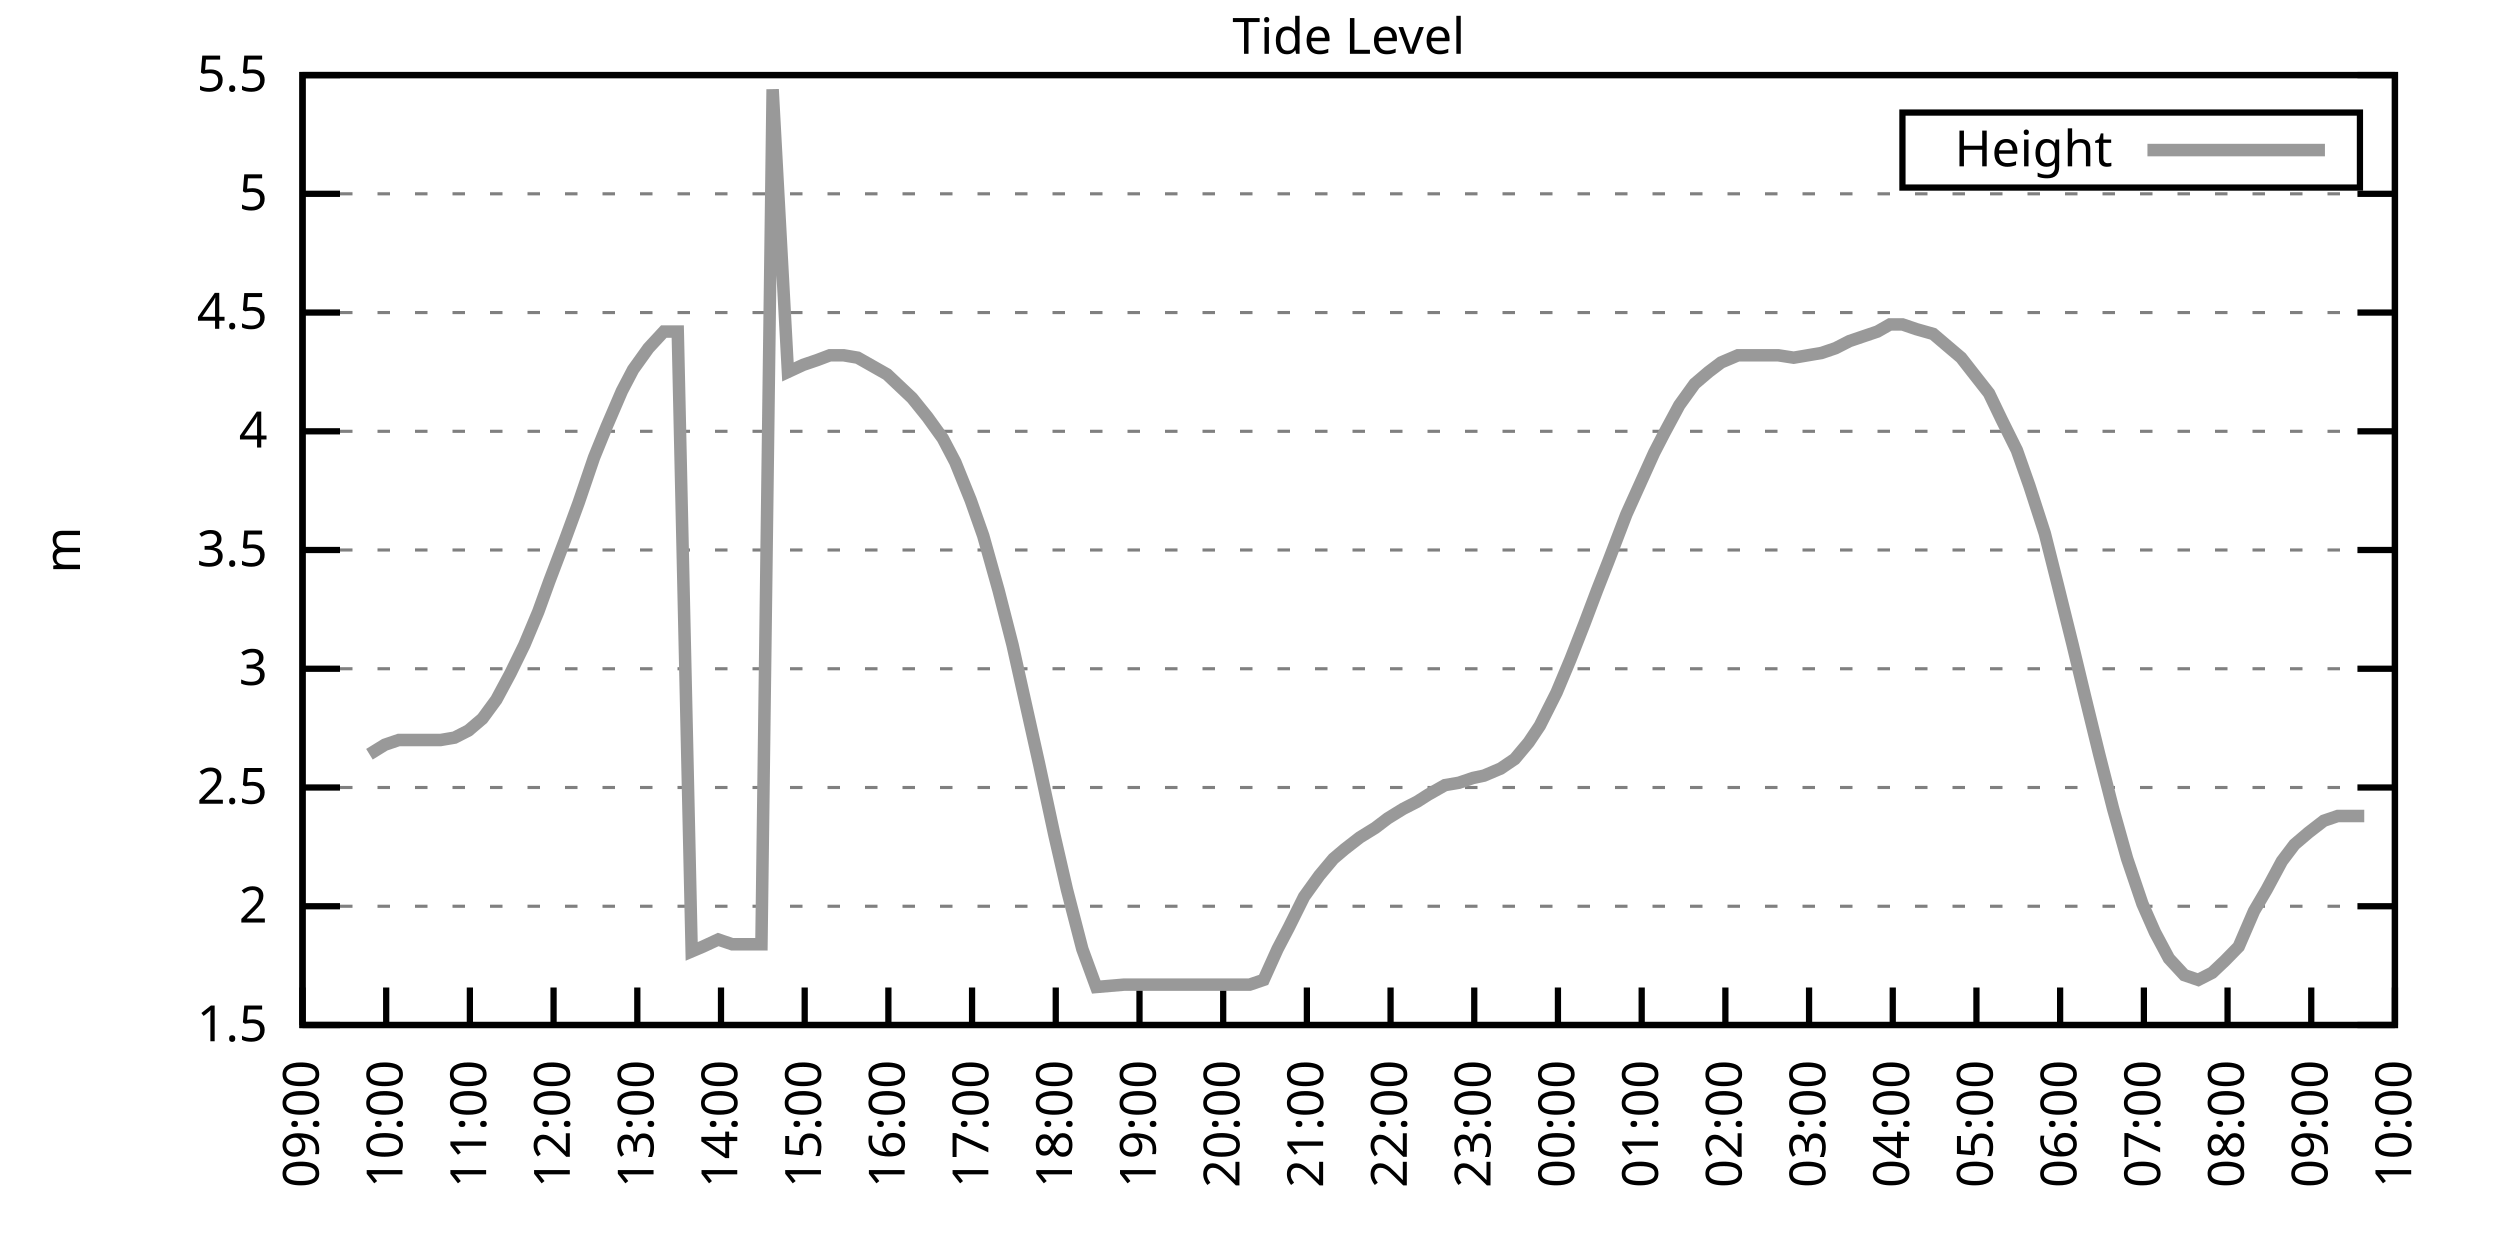
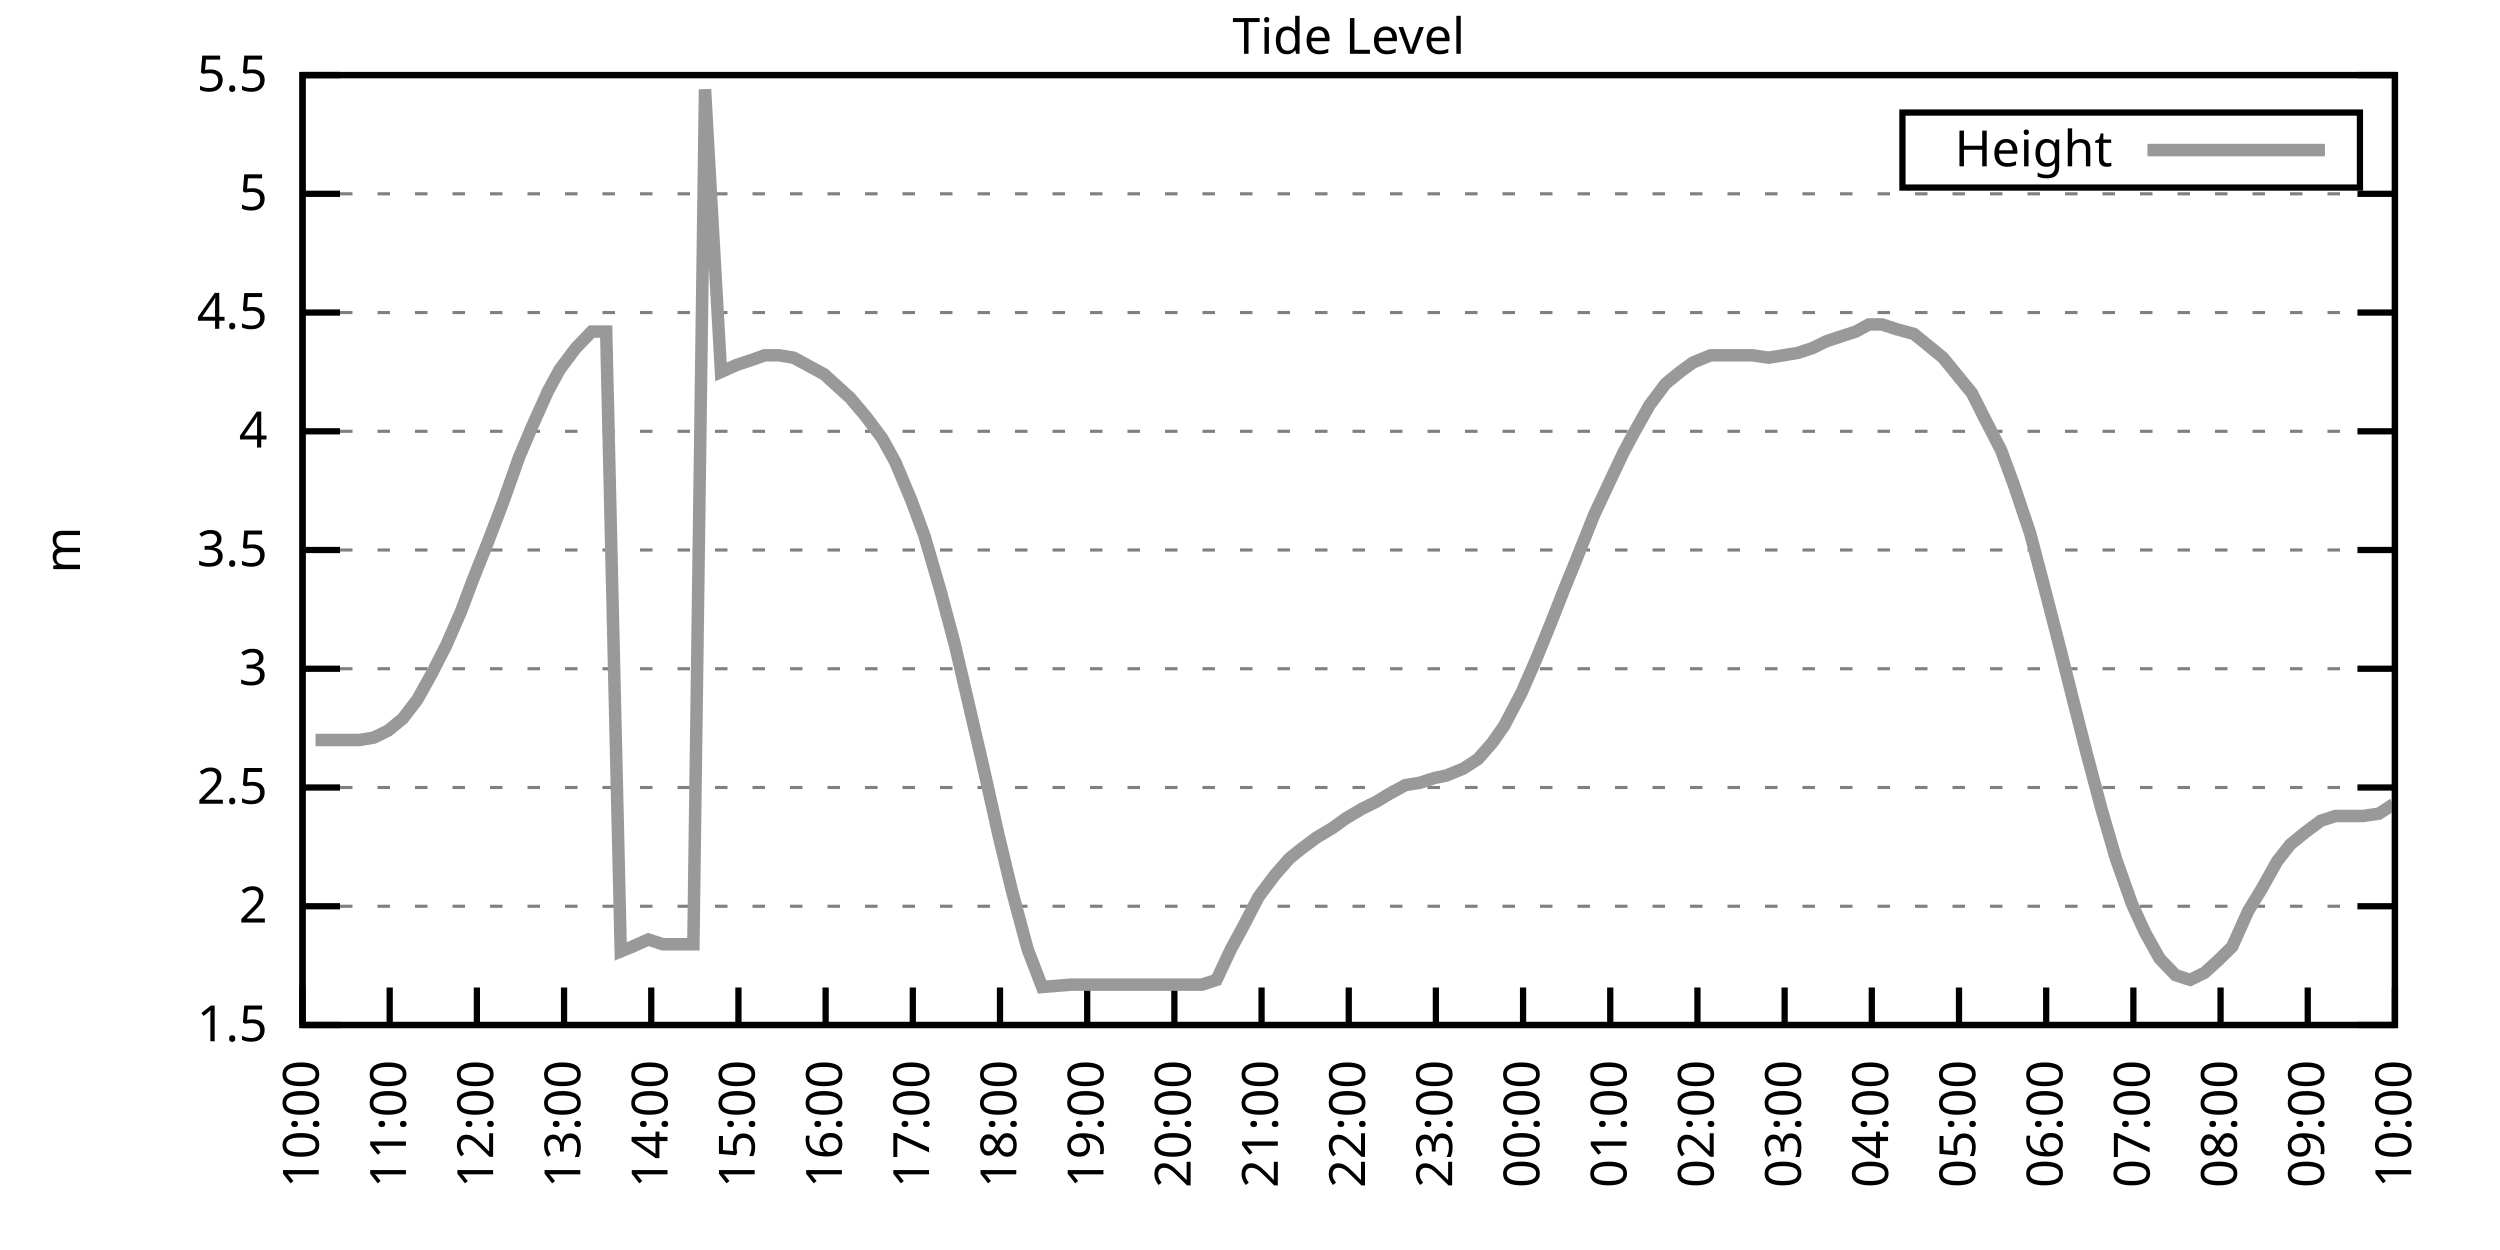
<svg xmlns="http://www.w3.org/2000/svg" xmlns:xlink="http://www.w3.org/1999/xlink" width="400" height="200" viewBox="0 0 400 200">
  <g id="gnuplot_canvas">
    <rect x="0" y="0" width="400" height="200" fill="none" />
    <defs>
      <circle id="gpDot" r="0.5" stroke-width="0.5" stroke="currentColor" />
      <path id="gpPt0" stroke-width="0.333" stroke="currentColor" d="M-1,0 h2 M0,-1 v2" />
      <path id="gpPt1" stroke-width="0.333" stroke="currentColor" d="M-1,-1 L1,1 M1,-1 L-1,1" />
      <path id="gpPt2" stroke-width="0.333" stroke="currentColor" d="M-1,0 L1,0 M0,-1 L0,1 M-1,-1 L1,1 M-1,1 L1,-1" />
      <rect id="gpPt3" stroke-width="0.333" stroke="currentColor" x="-1" y="-1" width="2" height="2" />
      <rect id="gpPt4" stroke-width="0.333" stroke="currentColor" fill="currentColor" x="-1" y="-1" width="2" height="2" />
      <circle id="gpPt5" stroke-width="0.333" stroke="currentColor" cx="0" cy="0" r="1" />
      <use xlink:href="#gpPt5" id="gpPt6" fill="currentColor" stroke="none" />
      <path id="gpPt7" stroke-width="0.333" stroke="currentColor" d="M0,-1.33 L-1.33,0.67 L1.33,0.67 z" />
      <use xlink:href="#gpPt7" id="gpPt8" fill="currentColor" stroke="none" />
      <use xlink:href="#gpPt7" id="gpPt9" stroke="currentColor" transform="rotate(180)" />
      <use xlink:href="#gpPt9" id="gpPt10" fill="currentColor" stroke="none" />
      <use xlink:href="#gpPt3" id="gpPt11" stroke="currentColor" transform="rotate(45)" />
      <use xlink:href="#gpPt11" id="gpPt12" fill="currentColor" stroke="none" />
      <path id="gpPt13" stroke-width="0.333" stroke="currentColor" d="M0,1.330 L1.265,0.411 L0.782,-1.067 L-0.782,-1.076 L-1.265,0.411 z" />
      <use xlink:href="#gpPt13" id="gpPt14" fill="currentColor" stroke="none" />
      <filter id="textbox" filterUnits="objectBoundingBox" x="0" y="0" height="1" width="1">
        <feFlood flood-color="white" flood-opacity="1" result="bgnd" />
        <feComposite in="SourceGraphic" in2="bgnd" operator="atop" />
      </filter>
      <filter id="greybox" filterUnits="objectBoundingBox" x="0" y="0" height="1" width="1">
        <feFlood flood-color="lightgrey" flood-opacity="1" result="grey" />
        <feComposite in="SourceGraphic" in2="grey" operator="atop" />
      </filter>
    </defs>
    <g fill="none" color="white" stroke="currentColor" stroke-width="1.00" stroke-linecap="butt" stroke-linejoin="miter">
</g>
    <g fill="none" color="black" stroke="currentColor" stroke-width="1.00" stroke-linecap="butt" stroke-linejoin="miter">
      <g stroke="none" shape-rendering="crispEdges">
        <polygon fill="rgb(255, 255, 255)" points="48.40,164.00 383.18,164.00 383.18,12.02 48.40,12.02 " />
      </g>
    </g>
    <g fill="none" color="black" stroke="currentColor" stroke-width="1.00" stroke-linecap="butt" stroke-linejoin="miter">
</g>
    <g fill="none" color="black" stroke="black" stroke-width="0.50" stroke-linecap="butt" stroke-linejoin="miter">
</g>
    <g fill="none" color="gray" stroke="currentColor" stroke-width="0.50" stroke-linecap="butt" stroke-linejoin="miter">
      <path stroke="gray" stroke-dasharray="2,4" class="gridline" d="M48.40,164.00 L383.19,164.00  " />
    </g>
    <g fill="none" color="gray" stroke="gray" stroke-width="1.00" stroke-linecap="butt" stroke-linejoin="miter">
</g>
    <g fill="none" color="black" stroke="currentColor" stroke-width="1.00" stroke-linecap="butt" stroke-linejoin="miter">
      <path stroke="black" d="M48.40,164.00 L54.40,164.00 M383.19,164.00 L377.19,164.00  " />
      <g transform="translate(42.80,166.60)" stroke="none" fill="black" font-family="Sans" font-size="8.00" text-anchor="end">
        <text>
          <tspan font-family="Sans"> 1.5</tspan>
        </text>
      </g>
    </g>
    <g fill="none" color="black" stroke="currentColor" stroke-width="1.00" stroke-linecap="butt" stroke-linejoin="miter">
</g>
    <g fill="none" color="black" stroke="black" stroke-width="0.50" stroke-linecap="butt" stroke-linejoin="miter">
</g>
    <g fill="none" color="gray" stroke="currentColor" stroke-width="0.50" stroke-linecap="butt" stroke-linejoin="miter">
      <path stroke="gray" stroke-dasharray="2,4" class="gridline" d="M48.40,145.00 L383.19,145.00  " />
    </g>
    <g fill="none" color="gray" stroke="gray" stroke-width="1.00" stroke-linecap="butt" stroke-linejoin="miter">
</g>
    <g fill="none" color="black" stroke="currentColor" stroke-width="1.00" stroke-linecap="butt" stroke-linejoin="miter">
      <path stroke="black" d="M48.40,145.00 L54.40,145.00 M383.19,145.00 L377.19,145.00  " />
      <g transform="translate(42.80,147.60)" stroke="none" fill="black" font-family="Sans" font-size="8.00" text-anchor="end">
        <text>
          <tspan font-family="Sans"> 2</tspan>
        </text>
      </g>
    </g>
    <g fill="none" color="black" stroke="currentColor" stroke-width="1.00" stroke-linecap="butt" stroke-linejoin="miter">
</g>
    <g fill="none" color="black" stroke="black" stroke-width="0.50" stroke-linecap="butt" stroke-linejoin="miter">
</g>
    <g fill="none" color="gray" stroke="currentColor" stroke-width="0.50" stroke-linecap="butt" stroke-linejoin="miter">
      <path stroke="gray" stroke-dasharray="2,4" class="gridline" d="M48.40,126.00 L383.19,126.00  " />
    </g>
    <g fill="none" color="gray" stroke="gray" stroke-width="1.00" stroke-linecap="butt" stroke-linejoin="miter">
</g>
    <g fill="none" color="black" stroke="currentColor" stroke-width="1.00" stroke-linecap="butt" stroke-linejoin="miter">
      <path stroke="black" d="M48.40,126.00 L54.40,126.00 M383.19,126.00 L377.19,126.00  " />
      <g transform="translate(42.80,128.60)" stroke="none" fill="black" font-family="Sans" font-size="8.00" text-anchor="end">
        <text>
          <tspan font-family="Sans"> 2.5</tspan>
        </text>
      </g>
    </g>
    <g fill="none" color="black" stroke="currentColor" stroke-width="1.00" stroke-linecap="butt" stroke-linejoin="miter">
</g>
    <g fill="none" color="black" stroke="black" stroke-width="0.50" stroke-linecap="butt" stroke-linejoin="miter">
</g>
    <g fill="none" color="gray" stroke="currentColor" stroke-width="0.50" stroke-linecap="butt" stroke-linejoin="miter">
      <path stroke="gray" stroke-dasharray="2,4" class="gridline" d="M48.40,107.00 L383.19,107.00  " />
    </g>
    <g fill="none" color="gray" stroke="gray" stroke-width="1.00" stroke-linecap="butt" stroke-linejoin="miter">
</g>
    <g fill="none" color="black" stroke="currentColor" stroke-width="1.00" stroke-linecap="butt" stroke-linejoin="miter">
      <path stroke="black" d="M48.40,107.00 L54.40,107.00 M383.19,107.00 L377.19,107.00  " />
      <g transform="translate(42.80,109.60)" stroke="none" fill="black" font-family="Sans" font-size="8.00" text-anchor="end">
        <text>
          <tspan font-family="Sans"> 3</tspan>
        </text>
      </g>
    </g>
    <g fill="none" color="black" stroke="currentColor" stroke-width="1.00" stroke-linecap="butt" stroke-linejoin="miter">
</g>
    <g fill="none" color="black" stroke="black" stroke-width="0.50" stroke-linecap="butt" stroke-linejoin="miter">
</g>
    <g fill="none" color="gray" stroke="currentColor" stroke-width="0.50" stroke-linecap="butt" stroke-linejoin="miter">
      <path stroke="gray" stroke-dasharray="2,4" class="gridline" d="M48.40,88.00 L383.19,88.00  " />
    </g>
    <g fill="none" color="gray" stroke="gray" stroke-width="1.00" stroke-linecap="butt" stroke-linejoin="miter">
</g>
    <g fill="none" color="black" stroke="currentColor" stroke-width="1.00" stroke-linecap="butt" stroke-linejoin="miter">
      <path stroke="black" d="M48.40,88.00 L54.40,88.00 M383.19,88.00 L377.19,88.00  " />
      <g transform="translate(42.80,90.60)" stroke="none" fill="black" font-family="Sans" font-size="8.00" text-anchor="end">
        <text>
          <tspan font-family="Sans"> 3.5</tspan>
        </text>
      </g>
    </g>
    <g fill="none" color="black" stroke="currentColor" stroke-width="1.00" stroke-linecap="butt" stroke-linejoin="miter">
</g>
    <g fill="none" color="black" stroke="black" stroke-width="0.50" stroke-linecap="butt" stroke-linejoin="miter">
</g>
    <g fill="none" color="gray" stroke="currentColor" stroke-width="0.50" stroke-linecap="butt" stroke-linejoin="miter">
      <path stroke="gray" stroke-dasharray="2,4" class="gridline" d="M48.40,69.01 L383.19,69.01  " />
    </g>
    <g fill="none" color="gray" stroke="gray" stroke-width="1.00" stroke-linecap="butt" stroke-linejoin="miter">
</g>
    <g fill="none" color="black" stroke="currentColor" stroke-width="1.00" stroke-linecap="butt" stroke-linejoin="miter">
      <path stroke="black" d="M48.40,69.01 L54.40,69.01 M383.19,69.01 L377.19,69.01  " />
      <g transform="translate(42.80,71.61)" stroke="none" fill="black" font-family="Sans" font-size="8.00" text-anchor="end">
        <text>
          <tspan font-family="Sans"> 4</tspan>
        </text>
      </g>
    </g>
    <g fill="none" color="black" stroke="currentColor" stroke-width="1.00" stroke-linecap="butt" stroke-linejoin="miter">
</g>
    <g fill="none" color="black" stroke="black" stroke-width="0.50" stroke-linecap="butt" stroke-linejoin="miter">
</g>
    <g fill="none" color="gray" stroke="currentColor" stroke-width="0.50" stroke-linecap="butt" stroke-linejoin="miter">
      <path stroke="gray" stroke-dasharray="2,4" class="gridline" d="M48.40,50.01 L383.19,50.01  " />
    </g>
    <g fill="none" color="gray" stroke="gray" stroke-width="1.00" stroke-linecap="butt" stroke-linejoin="miter">
</g>
    <g fill="none" color="black" stroke="currentColor" stroke-width="1.00" stroke-linecap="butt" stroke-linejoin="miter">
      <path stroke="black" d="M48.40,50.01 L54.40,50.01 M383.19,50.01 L377.19,50.01  " />
      <g transform="translate(42.80,52.61)" stroke="none" fill="black" font-family="Sans" font-size="8.00" text-anchor="end">
        <text>
          <tspan font-family="Sans"> 4.5</tspan>
        </text>
      </g>
    </g>
    <g fill="none" color="black" stroke="currentColor" stroke-width="1.00" stroke-linecap="butt" stroke-linejoin="miter">
</g>
    <g fill="none" color="black" stroke="black" stroke-width="0.50" stroke-linecap="butt" stroke-linejoin="miter">
</g>
    <g fill="none" color="gray" stroke="currentColor" stroke-width="0.50" stroke-linecap="butt" stroke-linejoin="miter">
      <path stroke="gray" stroke-dasharray="2,4" class="gridline" d="M48.40,31.01 L383.19,31.01  " />
    </g>
    <g fill="none" color="gray" stroke="gray" stroke-width="1.00" stroke-linecap="butt" stroke-linejoin="miter">
</g>
    <g fill="none" color="black" stroke="currentColor" stroke-width="1.00" stroke-linecap="butt" stroke-linejoin="miter">
      <path stroke="black" d="M48.40,31.01 L54.40,31.01 M383.19,31.01 L377.19,31.01  " />
      <g transform="translate(42.80,33.61)" stroke="none" fill="black" font-family="Sans" font-size="8.00" text-anchor="end">
        <text>
          <tspan font-family="Sans"> 5</tspan>
        </text>
      </g>
    </g>
    <g fill="none" color="black" stroke="currentColor" stroke-width="1.00" stroke-linecap="butt" stroke-linejoin="miter">
</g>
    <g fill="none" color="black" stroke="black" stroke-width="0.50" stroke-linecap="butt" stroke-linejoin="miter">
</g>
    <g fill="none" color="gray" stroke="currentColor" stroke-width="0.50" stroke-linecap="butt" stroke-linejoin="miter">
      <path stroke="gray" stroke-dasharray="2,4" class="gridline" d="M48.40,12.01 L383.19,12.01  " />
    </g>
    <g fill="none" color="gray" stroke="gray" stroke-width="1.00" stroke-linecap="butt" stroke-linejoin="miter">
</g>
    <g fill="none" color="black" stroke="currentColor" stroke-width="1.00" stroke-linecap="butt" stroke-linejoin="miter">
      <path stroke="black" d="M48.40,12.01 L54.40,12.01 M383.19,12.01 L377.19,12.01  " />
      <g transform="translate(42.80,14.61)" stroke="none" fill="black" font-family="Sans" font-size="8.00" text-anchor="end">
        <text>
          <tspan font-family="Sans"> 5.5</tspan>
        </text>
      </g>
    </g>
    <g fill="none" color="black" stroke="currentColor" stroke-width="1.00" stroke-linecap="butt" stroke-linejoin="miter">
      <path stroke="black" d="M48.40,164.00 L48.40,158.00  " />
      <g transform="translate(51.00,169.60) rotate(270.00)" stroke="none" fill="black" font-family="Sans" font-size="8.00" text-anchor="end">
        <text>
-           <tspan font-family="Sans">09:00</tspan>
-         </text>
-       </g>
-     </g>
-     <g fill="none" color="black" stroke="currentColor" stroke-width="1.00" stroke-linecap="butt" stroke-linejoin="miter">
-       <path stroke="black" d="M61.79,164.00 L61.79,158.00  " />
-       <g transform="translate(64.39,169.60) rotate(270.00)" stroke="none" fill="black" font-family="Sans" font-size="8.00" text-anchor="end">
-         <text>
          <tspan font-family="Sans">10:00</tspan>
        </text>
      </g>
    </g>
    <g fill="none" color="black" stroke="currentColor" stroke-width="1.00" stroke-linecap="butt" stroke-linejoin="miter">
-       <path stroke="black" d="M75.18,164.00 L75.18,158.00  " />
-       <g transform="translate(77.78,169.60) rotate(270.00)" stroke="none" fill="black" font-family="Sans" font-size="8.00" text-anchor="end">
+       <path stroke="black" d="M62.35,164.00 L62.35,158.00  " />
+       <g transform="translate(64.95,169.60) rotate(270.00)" stroke="none" fill="black" font-family="Sans" font-size="8.00" text-anchor="end">
        <text>
          <tspan font-family="Sans">11:00</tspan>
        </text>
      </g>
    </g>
    <g fill="none" color="black" stroke="currentColor" stroke-width="1.00" stroke-linecap="butt" stroke-linejoin="miter">
-       <path stroke="black" d="M88.57,164.00 L88.57,158.00  " />
-       <g transform="translate(91.17,169.60) rotate(270.00)" stroke="none" fill="black" font-family="Sans" font-size="8.00" text-anchor="end">
+       <path stroke="black" d="M76.30,164.00 L76.30,158.00  " />
+       <g transform="translate(78.90,169.60) rotate(270.00)" stroke="none" fill="black" font-family="Sans" font-size="8.00" text-anchor="end">
        <text>
          <tspan font-family="Sans">12:00</tspan>
        </text>
      </g>
    </g>
    <g fill="none" color="black" stroke="currentColor" stroke-width="1.00" stroke-linecap="butt" stroke-linejoin="miter">
-       <path stroke="black" d="M101.97,164.00 L101.97,158.00  " />
-       <g transform="translate(104.57,169.60) rotate(270.00)" stroke="none" fill="black" font-family="Sans" font-size="8.00" text-anchor="end">
+       <path stroke="black" d="M90.25,164.00 L90.25,158.00  " />
+       <g transform="translate(92.85,169.60) rotate(270.00)" stroke="none" fill="black" font-family="Sans" font-size="8.00" text-anchor="end">
        <text>
          <tspan font-family="Sans">13:00</tspan>
        </text>
      </g>
    </g>
    <g fill="none" color="black" stroke="currentColor" stroke-width="1.00" stroke-linecap="butt" stroke-linejoin="miter">
-       <path stroke="black" d="M115.36,164.00 L115.36,158.00  " />
-       <g transform="translate(117.96,169.60) rotate(270.00)" stroke="none" fill="black" font-family="Sans" font-size="8.00" text-anchor="end">
+       <path stroke="black" d="M104.20,164.00 L104.20,158.00  " />
+       <g transform="translate(106.80,169.60) rotate(270.00)" stroke="none" fill="black" font-family="Sans" font-size="8.00" text-anchor="end">
        <text>
          <tspan font-family="Sans">14:00</tspan>
        </text>
      </g>
    </g>
    <g fill="none" color="black" stroke="currentColor" stroke-width="1.00" stroke-linecap="butt" stroke-linejoin="miter">
-       <path stroke="black" d="M128.75,164.00 L128.75,158.00  " />
-       <g transform="translate(131.35,169.60) rotate(270.00)" stroke="none" fill="black" font-family="Sans" font-size="8.00" text-anchor="end">
+       <path stroke="black" d="M118.15,164.00 L118.15,158.00  " />
+       <g transform="translate(120.75,169.60) rotate(270.00)" stroke="none" fill="black" font-family="Sans" font-size="8.00" text-anchor="end">
        <text>
          <tspan font-family="Sans">15:00</tspan>
        </text>
      </g>
    </g>
    <g fill="none" color="black" stroke="currentColor" stroke-width="1.00" stroke-linecap="butt" stroke-linejoin="miter">
-       <path stroke="black" d="M142.14,164.00 L142.14,158.00  " />
-       <g transform="translate(144.74,169.60) rotate(270.00)" stroke="none" fill="black" font-family="Sans" font-size="8.00" text-anchor="end">
+       <path stroke="black" d="M132.10,164.00 L132.10,158.00  " />
+       <g transform="translate(134.70,169.60) rotate(270.00)" stroke="none" fill="black" font-family="Sans" font-size="8.00" text-anchor="end">
        <text>
          <tspan font-family="Sans">16:00</tspan>
        </text>
      </g>
    </g>
    <g fill="none" color="black" stroke="currentColor" stroke-width="1.00" stroke-linecap="butt" stroke-linejoin="miter">
-       <path stroke="black" d="M155.53,164.00 L155.53,158.00  " />
-       <g transform="translate(158.13,169.60) rotate(270.00)" stroke="none" fill="black" font-family="Sans" font-size="8.00" text-anchor="end">
+       <path stroke="black" d="M146.05,164.00 L146.05,158.00  " />
+       <g transform="translate(148.65,169.60) rotate(270.00)" stroke="none" fill="black" font-family="Sans" font-size="8.00" text-anchor="end">
        <text>
          <tspan font-family="Sans">17:00</tspan>
        </text>
      </g>
    </g>
    <g fill="none" color="black" stroke="currentColor" stroke-width="1.00" stroke-linecap="butt" stroke-linejoin="miter">
-       <path stroke="black" d="M168.92,164.00 L168.92,158.00  " />
-       <g transform="translate(171.52,169.60) rotate(270.00)" stroke="none" fill="black" font-family="Sans" font-size="8.00" text-anchor="end">
+       <path stroke="black" d="M160.00,164.00 L160.00,158.00  " />
+       <g transform="translate(162.60,169.60) rotate(270.00)" stroke="none" fill="black" font-family="Sans" font-size="8.00" text-anchor="end">
        <text>
          <tspan font-family="Sans">18:00</tspan>
        </text>
      </g>
    </g>
    <g fill="none" color="black" stroke="currentColor" stroke-width="1.00" stroke-linecap="butt" stroke-linejoin="miter">
-       <path stroke="black" d="M182.32,164.00 L182.32,158.00  " />
-       <g transform="translate(184.92,169.60) rotate(270.00)" stroke="none" fill="black" font-family="Sans" font-size="8.00" text-anchor="end">
+       <path stroke="black" d="M173.95,164.00 L173.95,158.00  " />
+       <g transform="translate(176.55,169.60) rotate(270.00)" stroke="none" fill="black" font-family="Sans" font-size="8.00" text-anchor="end">
        <text>
          <tspan font-family="Sans">19:00</tspan>
        </text>
      </g>
    </g>
    <g fill="none" color="black" stroke="currentColor" stroke-width="1.00" stroke-linecap="butt" stroke-linejoin="miter">
-       <path stroke="black" d="M195.71,164.00 L195.71,158.00  " />
-       <g transform="translate(198.31,169.60) rotate(270.00)" stroke="none" fill="black" font-family="Sans" font-size="8.00" text-anchor="end">
+       <path stroke="black" d="M187.90,164.00 L187.90,158.00  " />
+       <g transform="translate(190.50,169.60) rotate(270.00)" stroke="none" fill="black" font-family="Sans" font-size="8.00" text-anchor="end">
        <text>
          <tspan font-family="Sans">20:00</tspan>
        </text>
      </g>
    </g>
    <g fill="none" color="black" stroke="currentColor" stroke-width="1.00" stroke-linecap="butt" stroke-linejoin="miter">
-       <path stroke="black" d="M209.10,164.00 L209.10,158.00  " />
-       <g transform="translate(211.70,169.60) rotate(270.00)" stroke="none" fill="black" font-family="Sans" font-size="8.00" text-anchor="end">
+       <path stroke="black" d="M201.85,164.00 L201.85,158.00  " />
+       <g transform="translate(204.45,169.60) rotate(270.00)" stroke="none" fill="black" font-family="Sans" font-size="8.00" text-anchor="end">
        <text>
          <tspan font-family="Sans">21:00</tspan>
        </text>
      </g>
    </g>
    <g fill="none" color="black" stroke="currentColor" stroke-width="1.00" stroke-linecap="butt" stroke-linejoin="miter">
-       <path stroke="black" d="M222.49,164.00 L222.49,158.00  " />
-       <g transform="translate(225.09,169.60) rotate(270.00)" stroke="none" fill="black" font-family="Sans" font-size="8.00" text-anchor="end">
+       <path stroke="black" d="M215.80,164.00 L215.80,158.00  " />
+       <g transform="translate(218.40,169.60) rotate(270.00)" stroke="none" fill="black" font-family="Sans" font-size="8.00" text-anchor="end">
        <text>
          <tspan font-family="Sans">22:00</tspan>
        </text>
      </g>
    </g>
    <g fill="none" color="black" stroke="currentColor" stroke-width="1.00" stroke-linecap="butt" stroke-linejoin="miter">
-       <path stroke="black" d="M235.88,164.00 L235.88,158.00  " />
-       <g transform="translate(238.48,169.60) rotate(270.00)" stroke="none" fill="black" font-family="Sans" font-size="8.00" text-anchor="end">
+       <path stroke="black" d="M229.74,164.00 L229.74,158.00  " />
+       <g transform="translate(232.34,169.60) rotate(270.00)" stroke="none" fill="black" font-family="Sans" font-size="8.00" text-anchor="end">
        <text>
          <tspan font-family="Sans">23:00</tspan>
        </text>
      </g>
    </g>
    <g fill="none" color="black" stroke="currentColor" stroke-width="1.00" stroke-linecap="butt" stroke-linejoin="miter">
-       <path stroke="black" d="M249.27,164.00 L249.27,158.00  " />
-       <g transform="translate(251.87,169.60) rotate(270.00)" stroke="none" fill="black" font-family="Sans" font-size="8.00" text-anchor="end">
+       <path stroke="black" d="M243.69,164.00 L243.69,158.00  " />
+       <g transform="translate(246.29,169.60) rotate(270.00)" stroke="none" fill="black" font-family="Sans" font-size="8.00" text-anchor="end">
        <text>
          <tspan font-family="Sans">00:00</tspan>
        </text>
      </g>
    </g>
    <g fill="none" color="black" stroke="currentColor" stroke-width="1.00" stroke-linecap="butt" stroke-linejoin="miter">
-       <path stroke="black" d="M262.67,164.00 L262.67,158.00  " />
-       <g transform="translate(265.27,169.60) rotate(270.00)" stroke="none" fill="black" font-family="Sans" font-size="8.00" text-anchor="end">
+       <path stroke="black" d="M257.64,164.00 L257.64,158.00  " />
+       <g transform="translate(260.24,169.60) rotate(270.00)" stroke="none" fill="black" font-family="Sans" font-size="8.00" text-anchor="end">
        <text>
          <tspan font-family="Sans">01:00</tspan>
        </text>
      </g>
    </g>
    <g fill="none" color="black" stroke="currentColor" stroke-width="1.00" stroke-linecap="butt" stroke-linejoin="miter">
-       <path stroke="black" d="M276.06,164.00 L276.06,158.00  " />
-       <g transform="translate(278.66,169.60) rotate(270.00)" stroke="none" fill="black" font-family="Sans" font-size="8.00" text-anchor="end">
+       <path stroke="black" d="M271.59,164.00 L271.59,158.00  " />
+       <g transform="translate(274.19,169.60) rotate(270.00)" stroke="none" fill="black" font-family="Sans" font-size="8.00" text-anchor="end">
        <text>
          <tspan font-family="Sans">02:00</tspan>
        </text>
      </g>
    </g>
    <g fill="none" color="black" stroke="currentColor" stroke-width="1.00" stroke-linecap="butt" stroke-linejoin="miter">
-       <path stroke="black" d="M289.45,164.00 L289.45,158.00  " />
-       <g transform="translate(292.05,169.60) rotate(270.00)" stroke="none" fill="black" font-family="Sans" font-size="8.00" text-anchor="end">
+       <path stroke="black" d="M285.54,164.00 L285.54,158.00  " />
+       <g transform="translate(288.14,169.60) rotate(270.00)" stroke="none" fill="black" font-family="Sans" font-size="8.00" text-anchor="end">
        <text>
          <tspan font-family="Sans">03:00</tspan>
        </text>
      </g>
    </g>
    <g fill="none" color="black" stroke="currentColor" stroke-width="1.00" stroke-linecap="butt" stroke-linejoin="miter">
-       <path stroke="black" d="M302.84,164.00 L302.84,158.00  " />
-       <g transform="translate(305.44,169.60) rotate(270.00)" stroke="none" fill="black" font-family="Sans" font-size="8.00" text-anchor="end">
+       <path stroke="black" d="M299.49,164.00 L299.49,158.00  " />
+       <g transform="translate(302.09,169.60) rotate(270.00)" stroke="none" fill="black" font-family="Sans" font-size="8.00" text-anchor="end">
        <text>
          <tspan font-family="Sans">04:00</tspan>
        </text>
      </g>
    </g>
    <g fill="none" color="black" stroke="currentColor" stroke-width="1.00" stroke-linecap="butt" stroke-linejoin="miter">
-       <path stroke="black" d="M316.23,164.00 L316.23,158.00  " />
-       <g transform="translate(318.83,169.60) rotate(270.00)" stroke="none" fill="black" font-family="Sans" font-size="8.00" text-anchor="end">
+       <path stroke="black" d="M313.44,164.00 L313.44,158.00  " />
+       <g transform="translate(316.04,169.60) rotate(270.00)" stroke="none" fill="black" font-family="Sans" font-size="8.00" text-anchor="end">
        <text>
          <tspan font-family="Sans">05:00</tspan>
        </text>
      </g>
    </g>
    <g fill="none" color="black" stroke="currentColor" stroke-width="1.00" stroke-linecap="butt" stroke-linejoin="miter">
-       <path stroke="black" d="M329.62,164.00 L329.62,158.00  " />
-       <g transform="translate(332.22,169.60) rotate(270.00)" stroke="none" fill="black" font-family="Sans" font-size="8.00" text-anchor="end">
+       <path stroke="black" d="M327.39,164.00 L327.39,158.00  " />
+       <g transform="translate(329.99,169.60) rotate(270.00)" stroke="none" fill="black" font-family="Sans" font-size="8.00" text-anchor="end">
        <text>
          <tspan font-family="Sans">06:00</tspan>
        </text>
      </g>
    </g>
    <g fill="none" color="black" stroke="currentColor" stroke-width="1.00" stroke-linecap="butt" stroke-linejoin="miter">
-       <path stroke="black" d="M343.02,164.00 L343.02,158.00  " />
-       <g transform="translate(345.62,169.60) rotate(270.00)" stroke="none" fill="black" font-family="Sans" font-size="8.00" text-anchor="end">
+       <path stroke="black" d="M341.34,164.00 L341.34,158.00  " />
+       <g transform="translate(343.94,169.60) rotate(270.00)" stroke="none" fill="black" font-family="Sans" font-size="8.00" text-anchor="end">
        <text>
          <tspan font-family="Sans">07:00</tspan>
        </text>
      </g>
    </g>
    <g fill="none" color="black" stroke="currentColor" stroke-width="1.00" stroke-linecap="butt" stroke-linejoin="miter">
-       <path stroke="black" d="M356.41,164.00 L356.41,158.00  " />
-       <g transform="translate(359.01,169.60) rotate(270.00)" stroke="none" fill="black" font-family="Sans" font-size="8.00" text-anchor="end">
+       <path stroke="black" d="M355.29,164.00 L355.29,158.00  " />
+       <g transform="translate(357.89,169.60) rotate(270.00)" stroke="none" fill="black" font-family="Sans" font-size="8.00" text-anchor="end">
        <text>
          <tspan font-family="Sans">08:00</tspan>
        </text>
      </g>
    </g>
    <g fill="none" color="black" stroke="currentColor" stroke-width="1.00" stroke-linecap="butt" stroke-linejoin="miter">
-       <path stroke="black" d="M369.80,164.00 L369.80,158.00  " />
-       <g transform="translate(372.40,169.60) rotate(270.00)" stroke="none" fill="black" font-family="Sans" font-size="8.00" text-anchor="end">
+       <path stroke="black" d="M369.24,164.00 L369.24,158.00  " />
+       <g transform="translate(371.84,169.60) rotate(270.00)" stroke="none" fill="black" font-family="Sans" font-size="8.00" text-anchor="end">
        <text>
          <tspan font-family="Sans">09:00</tspan>
        </text>
      </g>
    </g>
    <g fill="none" color="black" stroke="currentColor" stroke-width="1.00" stroke-linecap="butt" stroke-linejoin="miter">
      <path stroke="black" d="M383.19,164.00 L383.19,158.00  " />
      <g transform="translate(385.79,169.60) rotate(270.00)" stroke="none" fill="black" font-family="Sans" font-size="8.00" text-anchor="end">
        <text>
          <tspan font-family="Sans">10:00</tspan>
        </text>
      </g>
    </g>
    <g fill="none" color="black" stroke="currentColor" stroke-width="1.00" stroke-linecap="butt" stroke-linejoin="miter">
</g>
    <g fill="none" color="black" stroke="currentColor" stroke-width="1.00" stroke-linecap="butt" stroke-linejoin="miter">
      <path stroke="black" d="M48.40,12.01 L48.40,164.00 L383.19,164.00 L383.19,12.01 L48.40,12.01 Z  " />
    </g>
    <g fill="none" color="black" stroke="currentColor" stroke-width="1.00" stroke-linecap="butt" stroke-linejoin="miter">
</g>
    <g fill="none" color="black" stroke="currentColor" stroke-width="1.00" stroke-linecap="butt" stroke-linejoin="miter">
      <path stroke="black" d="M304.39,30.01 L304.39,18.01 L377.59,18.01 L377.59,30.01 L304.39,30.01 Z  " />
    </g>
    <g id="Tide_level_plot_1">
      <g fill="none" color="white" stroke="black" stroke-width="2.00" stroke-linecap="butt" stroke-linejoin="miter">
</g>
      <g fill="none" color="black" stroke="currentColor" stroke-width="2.00" stroke-linecap="butt" stroke-linejoin="miter">
        <g transform="translate(337.99,26.61)" stroke="none" fill="black" font-family="Sans" font-size="8.00" text-anchor="end">
          <text>
            <tspan font-family="Sans">Height</tspan>
          </text>
        </g>
      </g>
      <g fill="none" color="black" stroke="currentColor" stroke-width="2.00" stroke-linecap="butt" stroke-linejoin="miter">
-         <path stroke="rgb(153, 153, 153)" d="M343.59,24.01 L371.99,24.01 M59.11,120.68 L61.57,119.16 L63.80,118.40 L66.03,118.40 L67.82,118.40 L70.50,118.40   L72.73,118.02 L74.96,116.88 L77.19,114.98 L79.42,111.94 L81.66,107.76 L83.89,103.20 L86.12,97.88 L87.91,92.94   L90.36,86.49 L92.59,80.41 L95.05,73.19 L97.06,68.25 L99.51,62.55 L101.30,59.13 L103.75,55.71 L106.21,53.05   L108.44,53.05 L110.67,152.22 L112.46,151.46 L114.91,150.32 L117.14,151.08 L119.60,151.08 L121.83,151.08 L123.62,14.29   L126.07,59.51 L128.53,58.37 L130.76,57.61 L132.77,56.85 L135.00,56.85 L137.23,57.23 L139.24,58.37 L141.92,59.89   L143.93,61.79 L145.94,63.69 L148.39,66.73 L150.85,70.15 L152.85,73.95 L155.31,80.03 L157.32,85.73 L159.77,94.46   L162.01,103.20 L163.79,111.18 L166.25,122.20 L168.70,133.60 L170.71,142.34 L173.17,151.84 L175.40,157.92 L179.86,157.54   L181.65,157.54 L184.32,157.54 L186.56,157.54 L188.57,157.54 L190.80,157.54 L193.25,157.54 L195.26,157.54 L197.72,157.54   L199.95,157.54 L202.18,156.78 L204.41,151.84 L206.20,148.42 L208.65,143.48 L211.11,140.06 L213.34,137.40 L215.13,135.88   L217.58,133.98 L220.04,132.46 L222.04,130.94 L224.50,129.42 L226.73,128.28 L228.52,127.14 L231.20,125.62 L233.43,125.24   L235.66,124.48 L237.44,124.10 L240.12,122.96 L242.36,121.44 L244.59,118.78 L246.37,116.12 L249.05,110.80 L251.28,105.48   L253.51,99.78 L255.52,94.46 L257.31,89.90 L260.21,82.31 L262.44,77.37 L264.67,72.43 L266.24,69.39 L268.69,64.83   L271.15,61.41 L273.38,59.51 L275.39,57.99 L278.07,56.85 L279.85,56.85 L282.08,56.85 L284.54,56.85 L286.99,57.23   L289.23,56.85 L291.46,56.47 L293.69,55.71 L295.92,54.57 L298.15,53.81 L300.39,53.05 L302.39,51.91 L304.40,51.91   L306.63,52.67 L309.31,53.43 L311.54,55.33 L313.78,57.23 L315.56,59.51 L318.24,62.93 L320.25,67.11 L322.70,72.05   L324.71,77.75 L327.17,85.35 L329.18,93.32 L331.63,103.20 L333.64,111.56 L335.87,120.68 L338.10,129.42 L340.34,137.40   L342.79,144.62 L344.80,149.18 L347.03,153.36 L349.49,156.02 L351.72,156.78 L353.95,155.64 L355.96,153.74 L358.19,151.46   L360.65,145.76 L362.66,142.34 L365.11,137.78 L367.12,135.12 L369.35,133.22 L371.81,131.32 L374.04,130.56 L376.05,130.56   L378.28,130.56  " />
+         <path stroke="rgb(153, 153, 153)" d="M343.59,24.01 L371.99,24.01 M50.49,118.40 L52.82,118.40 L54.68,118.40 L57.47,118.40 L59.79,118.02 L62.12,116.88   L64.44,114.98 L66.77,111.94 L69.09,107.76 L71.42,103.20 L73.74,97.88 L75.60,92.94 L78.16,86.49 L80.48,80.41   L83.04,73.19 L85.13,68.25 L87.69,62.55 L89.55,59.13 L92.11,55.71 L94.67,53.05 L96.99,53.05 L99.32,152.22   L101.18,151.46 L103.73,150.32 L106.06,151.08 L108.62,151.08 L110.94,151.08 L112.80,14.29 L115.36,59.51 L117.92,58.37   L120.24,57.61 L122.33,56.85 L124.66,56.85 L126.98,57.23 L129.08,58.37 L131.87,59.89 L133.96,61.79 L136.05,63.69   L138.61,66.73 L141.16,70.15 L143.26,73.95 L145.81,80.03 L147.91,85.73 L150.46,94.46 L152.79,103.20 L154.65,111.18   L157.21,122.20 L159.76,133.60 L161.86,142.34 L164.41,151.84 L166.74,157.92 L171.39,157.54 L173.25,157.54 L176.04,157.54   L178.36,157.54 L180.46,157.54 L182.78,157.54 L185.34,157.54 L187.43,157.54 L189.99,157.54 L192.31,157.54 L194.64,156.78   L196.96,151.84 L198.82,148.42 L201.38,143.48 L203.94,140.06 L206.26,137.40 L208.12,135.88 L210.68,133.98 L213.24,132.46   L215.33,130.94 L217.89,129.42 L220.21,128.28 L222.07,127.14 L224.86,125.62 L227.19,125.24 L229.51,124.48 L231.37,124.10   L234.16,122.96 L236.49,121.44 L238.81,118.78 L240.67,116.12 L243.46,110.80 L245.79,105.48 L248.11,99.78 L250.20,94.46   L252.06,89.90 L255.09,82.31 L257.41,77.37 L259.74,72.43 L261.36,69.39 L263.92,64.83 L266.48,61.41 L268.80,59.51   L270.90,57.99 L273.69,56.85 L275.55,56.85 L277.87,56.85 L280.43,56.85 L282.99,57.23 L285.31,56.85 L287.64,56.47   L289.96,55.71 L292.29,54.57 L294.61,53.81 L296.94,53.05 L299.03,51.91 L301.12,51.91 L303.44,52.67 L306.23,53.43   L308.56,55.33 L310.88,57.23 L312.74,59.51 L315.53,62.93 L317.63,67.11 L320.18,72.05 L322.28,77.75 L324.83,85.35   L326.93,93.32 L329.48,103.20 L331.58,111.56 L333.90,120.68 L336.23,129.42 L338.55,137.40 L341.11,144.62 L343.20,149.18   L345.53,153.36 L348.08,156.02 L350.41,156.78 L352.73,155.64 L354.83,153.74 L357.15,151.46 L359.71,145.76 L361.80,142.34   L364.36,137.78 L366.45,135.12 L368.78,133.22 L371.33,131.32 L373.66,130.56 L375.75,130.56 L378.08,130.56 L380.63,130.18   L382.96,128.66  " />
      </g>
    </g>
    <g fill="none" color="black" stroke="currentColor" stroke-width="2.00" stroke-linecap="butt" stroke-linejoin="miter">
</g>
    <g fill="none" color="black" stroke="black" stroke-width="1.00" stroke-linecap="butt" stroke-linejoin="miter">
</g>
    <g fill="none" color="black" stroke="currentColor" stroke-width="1.00" stroke-linecap="butt" stroke-linejoin="miter">
      <path stroke="black" d="M48.40,12.01 L48.40,164.00 L383.19,164.00 L383.19,12.01 L48.40,12.01 Z  " />
      <g transform="translate(12.80,88.01) rotate(270.00)" stroke="none" fill="black" font-family="Sans" font-size="8.00" text-anchor="middle">
        <text>
          <tspan font-family="Sans">m</tspan>
        </text>
      </g>
    </g>
    <g fill="none" color="black" stroke="currentColor" stroke-width="1.00" stroke-linecap="butt" stroke-linejoin="miter">
</g>
    <g fill="none" color="black" stroke="currentColor" stroke-width="1.00" stroke-linecap="butt" stroke-linejoin="miter">
      <g transform="translate(215.79,8.61)" stroke="none" fill="black" font-family="Sans" font-size="8.00" text-anchor="middle">
        <text>
          <tspan font-family="Sans">Tide Level</tspan>
        </text>
      </g>
    </g>
    <g fill="none" color="black" stroke="currentColor" stroke-width="1.00" stroke-linecap="butt" stroke-linejoin="miter">
</g>
  </g>
</svg>
